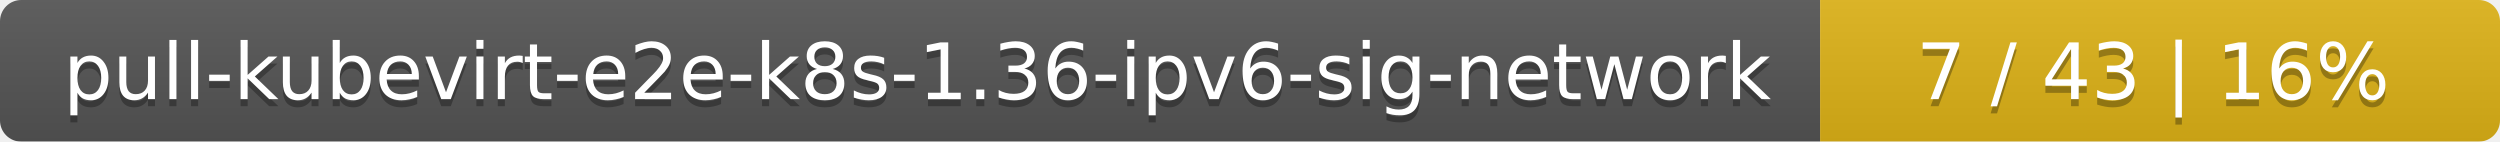
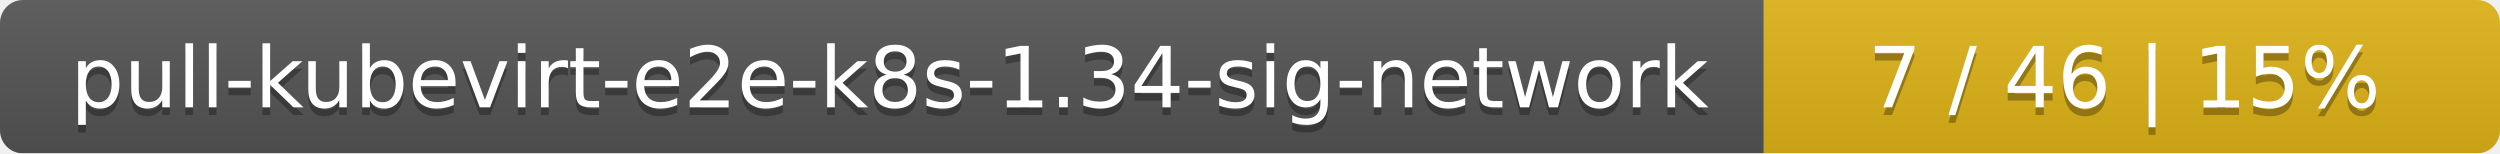
- <svg xmlns="http://www.w3.org/2000/svg" width="353" height="20">
+ <svg xmlns="http://www.w3.org/2000/svg" width="326" height="20">
  <linearGradient id="smooth" x2="0" y2="100%">
    <stop offset="0" stop-color="#bbb" stop-opacity=".1" />
    <stop offset="1" stop-opacity=".1" />
  </linearGradient>
  <mask id="round">
-     <rect width="353" height="20" rx="3" fill="#fff" />
+     <rect width="326" height="20" rx="3" fill="#fff" />
  </mask>
  <g mask="url(#round)">
-     <rect width="257" height="20" fill="#555" />
-     <rect x="257" width="96" height="20" fill="#dfb317" />
-     <rect width="353" height="20" fill="url(#smooth)" />
+     <rect width="230" height="20" fill="#555" />
+     <rect x="230" width="96" height="20" fill="#dfb317" />
+     <rect width="326" height="20" fill="url(#smooth)" />
  </g>
  <g fill="#fff" text-anchor="middle" font-family="DejaVu Sans,Verdana,Geneva,sans-serif" font-size="11">
-     <text x="129.5" y="15" fill="#010101" fill-opacity=".3">pull-kubevirt-e2e-k8s-1.36-ipv6-sig-network</text>
-     <text x="129.5" y="14">pull-kubevirt-e2e-k8s-1.36-ipv6-sig-network</text>
-     <text x="304" y="15" fill="#010101" fill-opacity=".3">7 / 43    |    16%</text>
-     <text x="304" y="14">7 / 43    |    16%</text>
+     <text x="116" y="15" fill="#010101" fill-opacity=".3">pull-kubevirt-e2e-k8s-1.34-sig-network</text>
+     <text x="116" y="14">pull-kubevirt-e2e-k8s-1.34-sig-network</text>
+     <text x="277" y="15" fill="#010101" fill-opacity=".3">7 / 46    |    15%</text>
+     <text x="277" y="14">7 / 46    |    15%</text>
  </g>
</svg>
